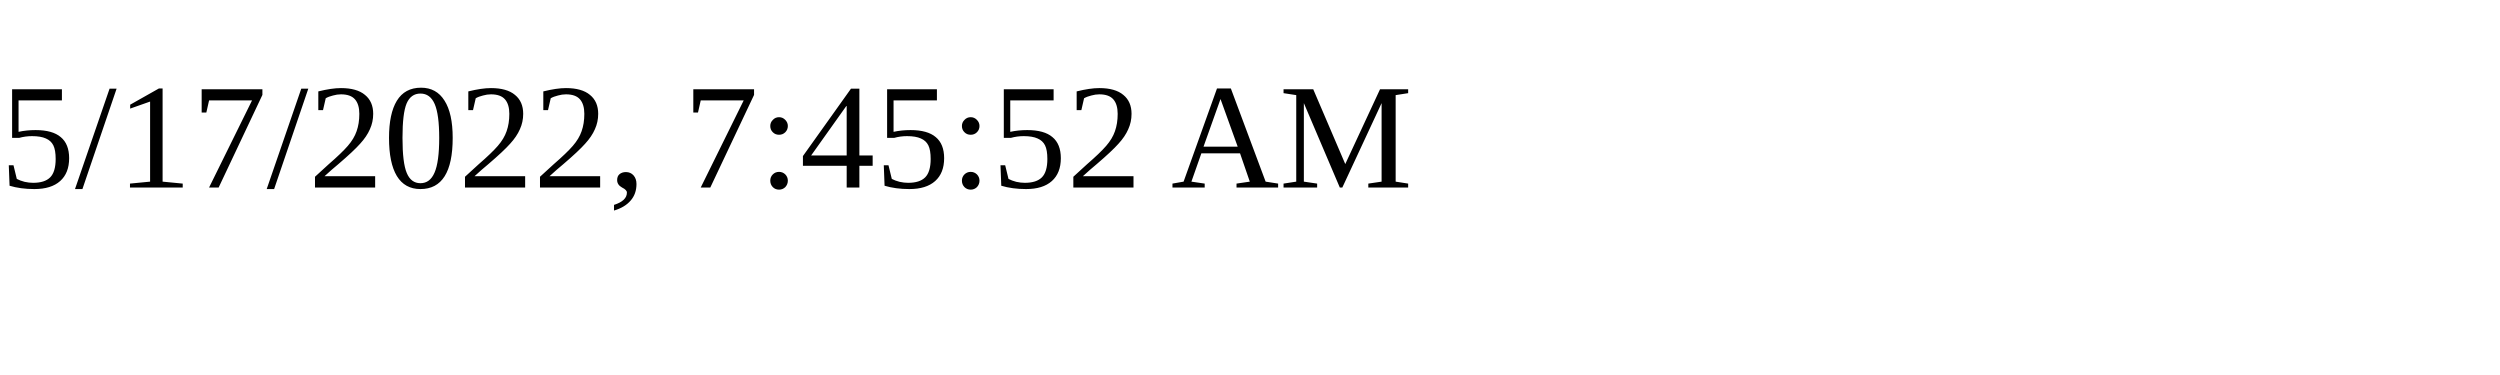
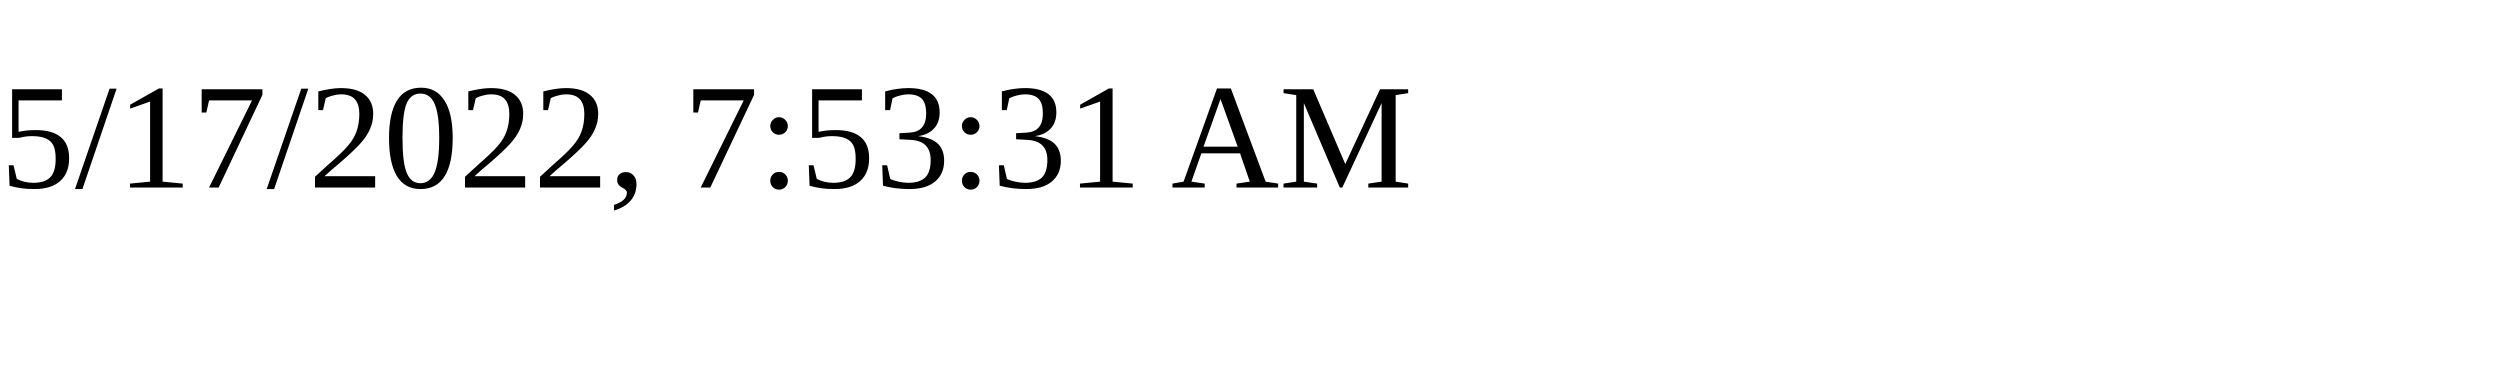
<svg xmlns="http://www.w3.org/2000/svg" height="30" width="200">
-   <text x="0" y="15">5/17/2022, 7:45:52 AM</text>
+   <text x="0" y="15">5/17/2022, 7:53:31 AM</text>
</svg>
